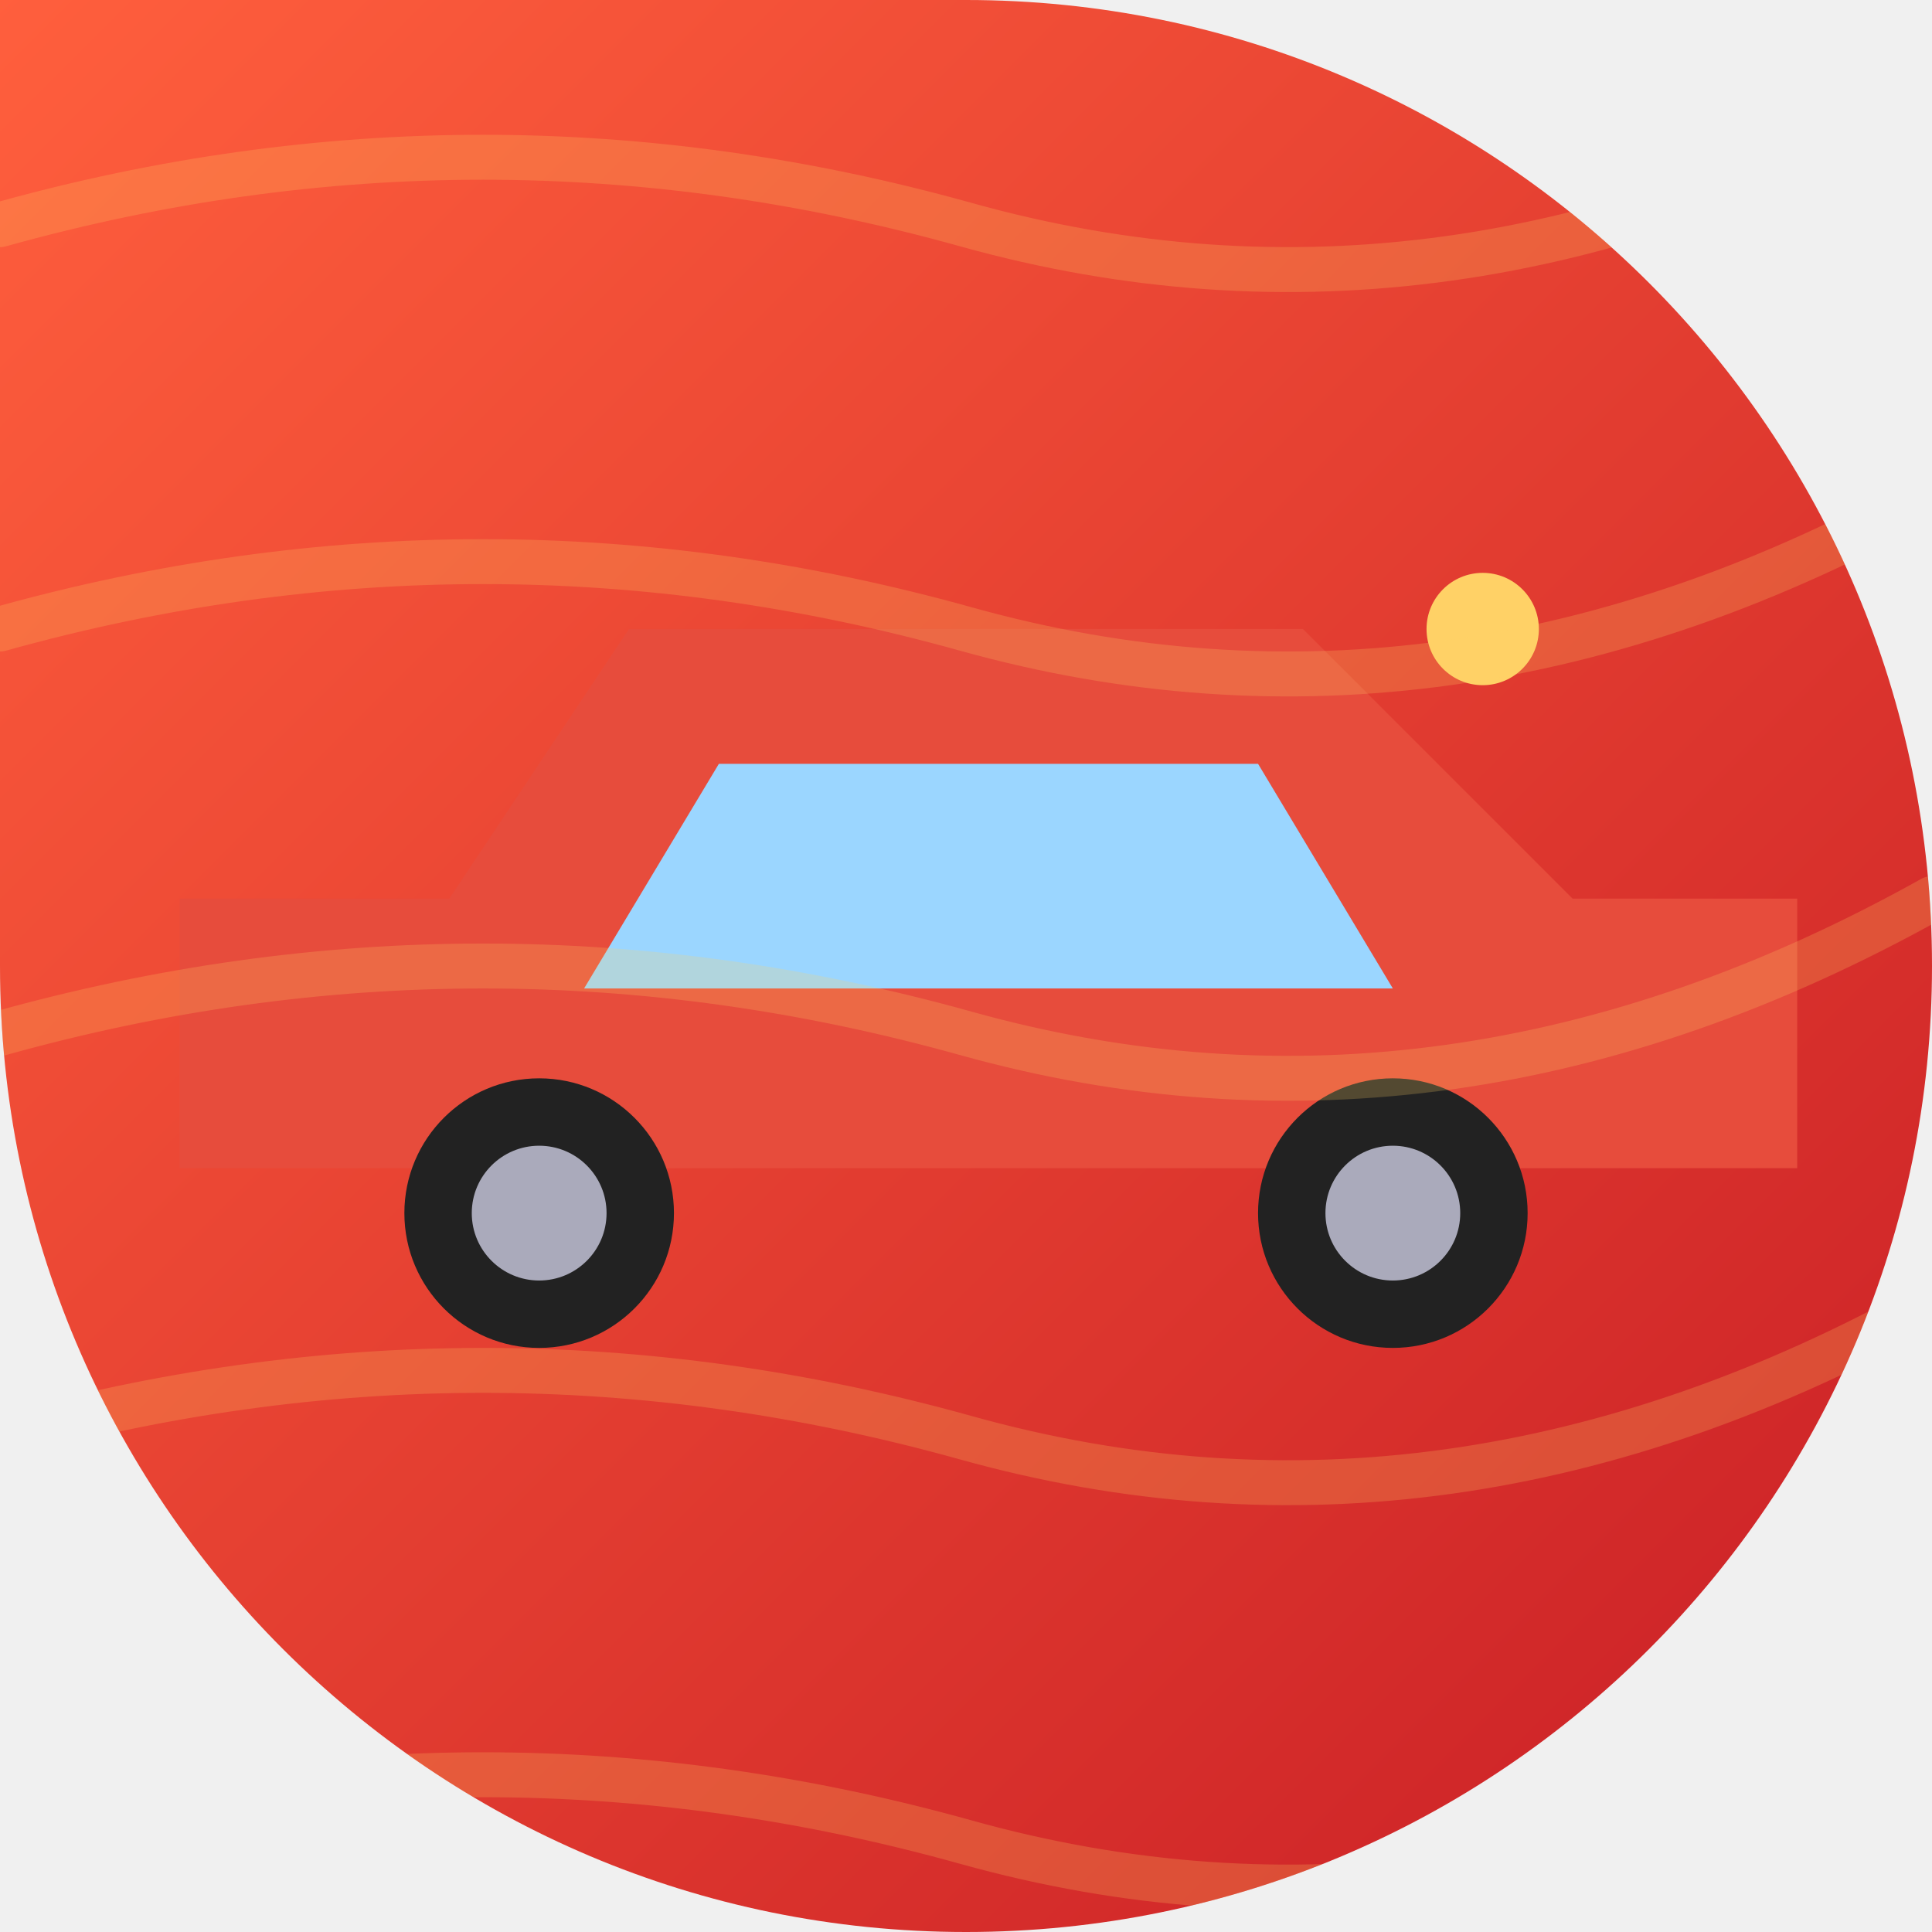
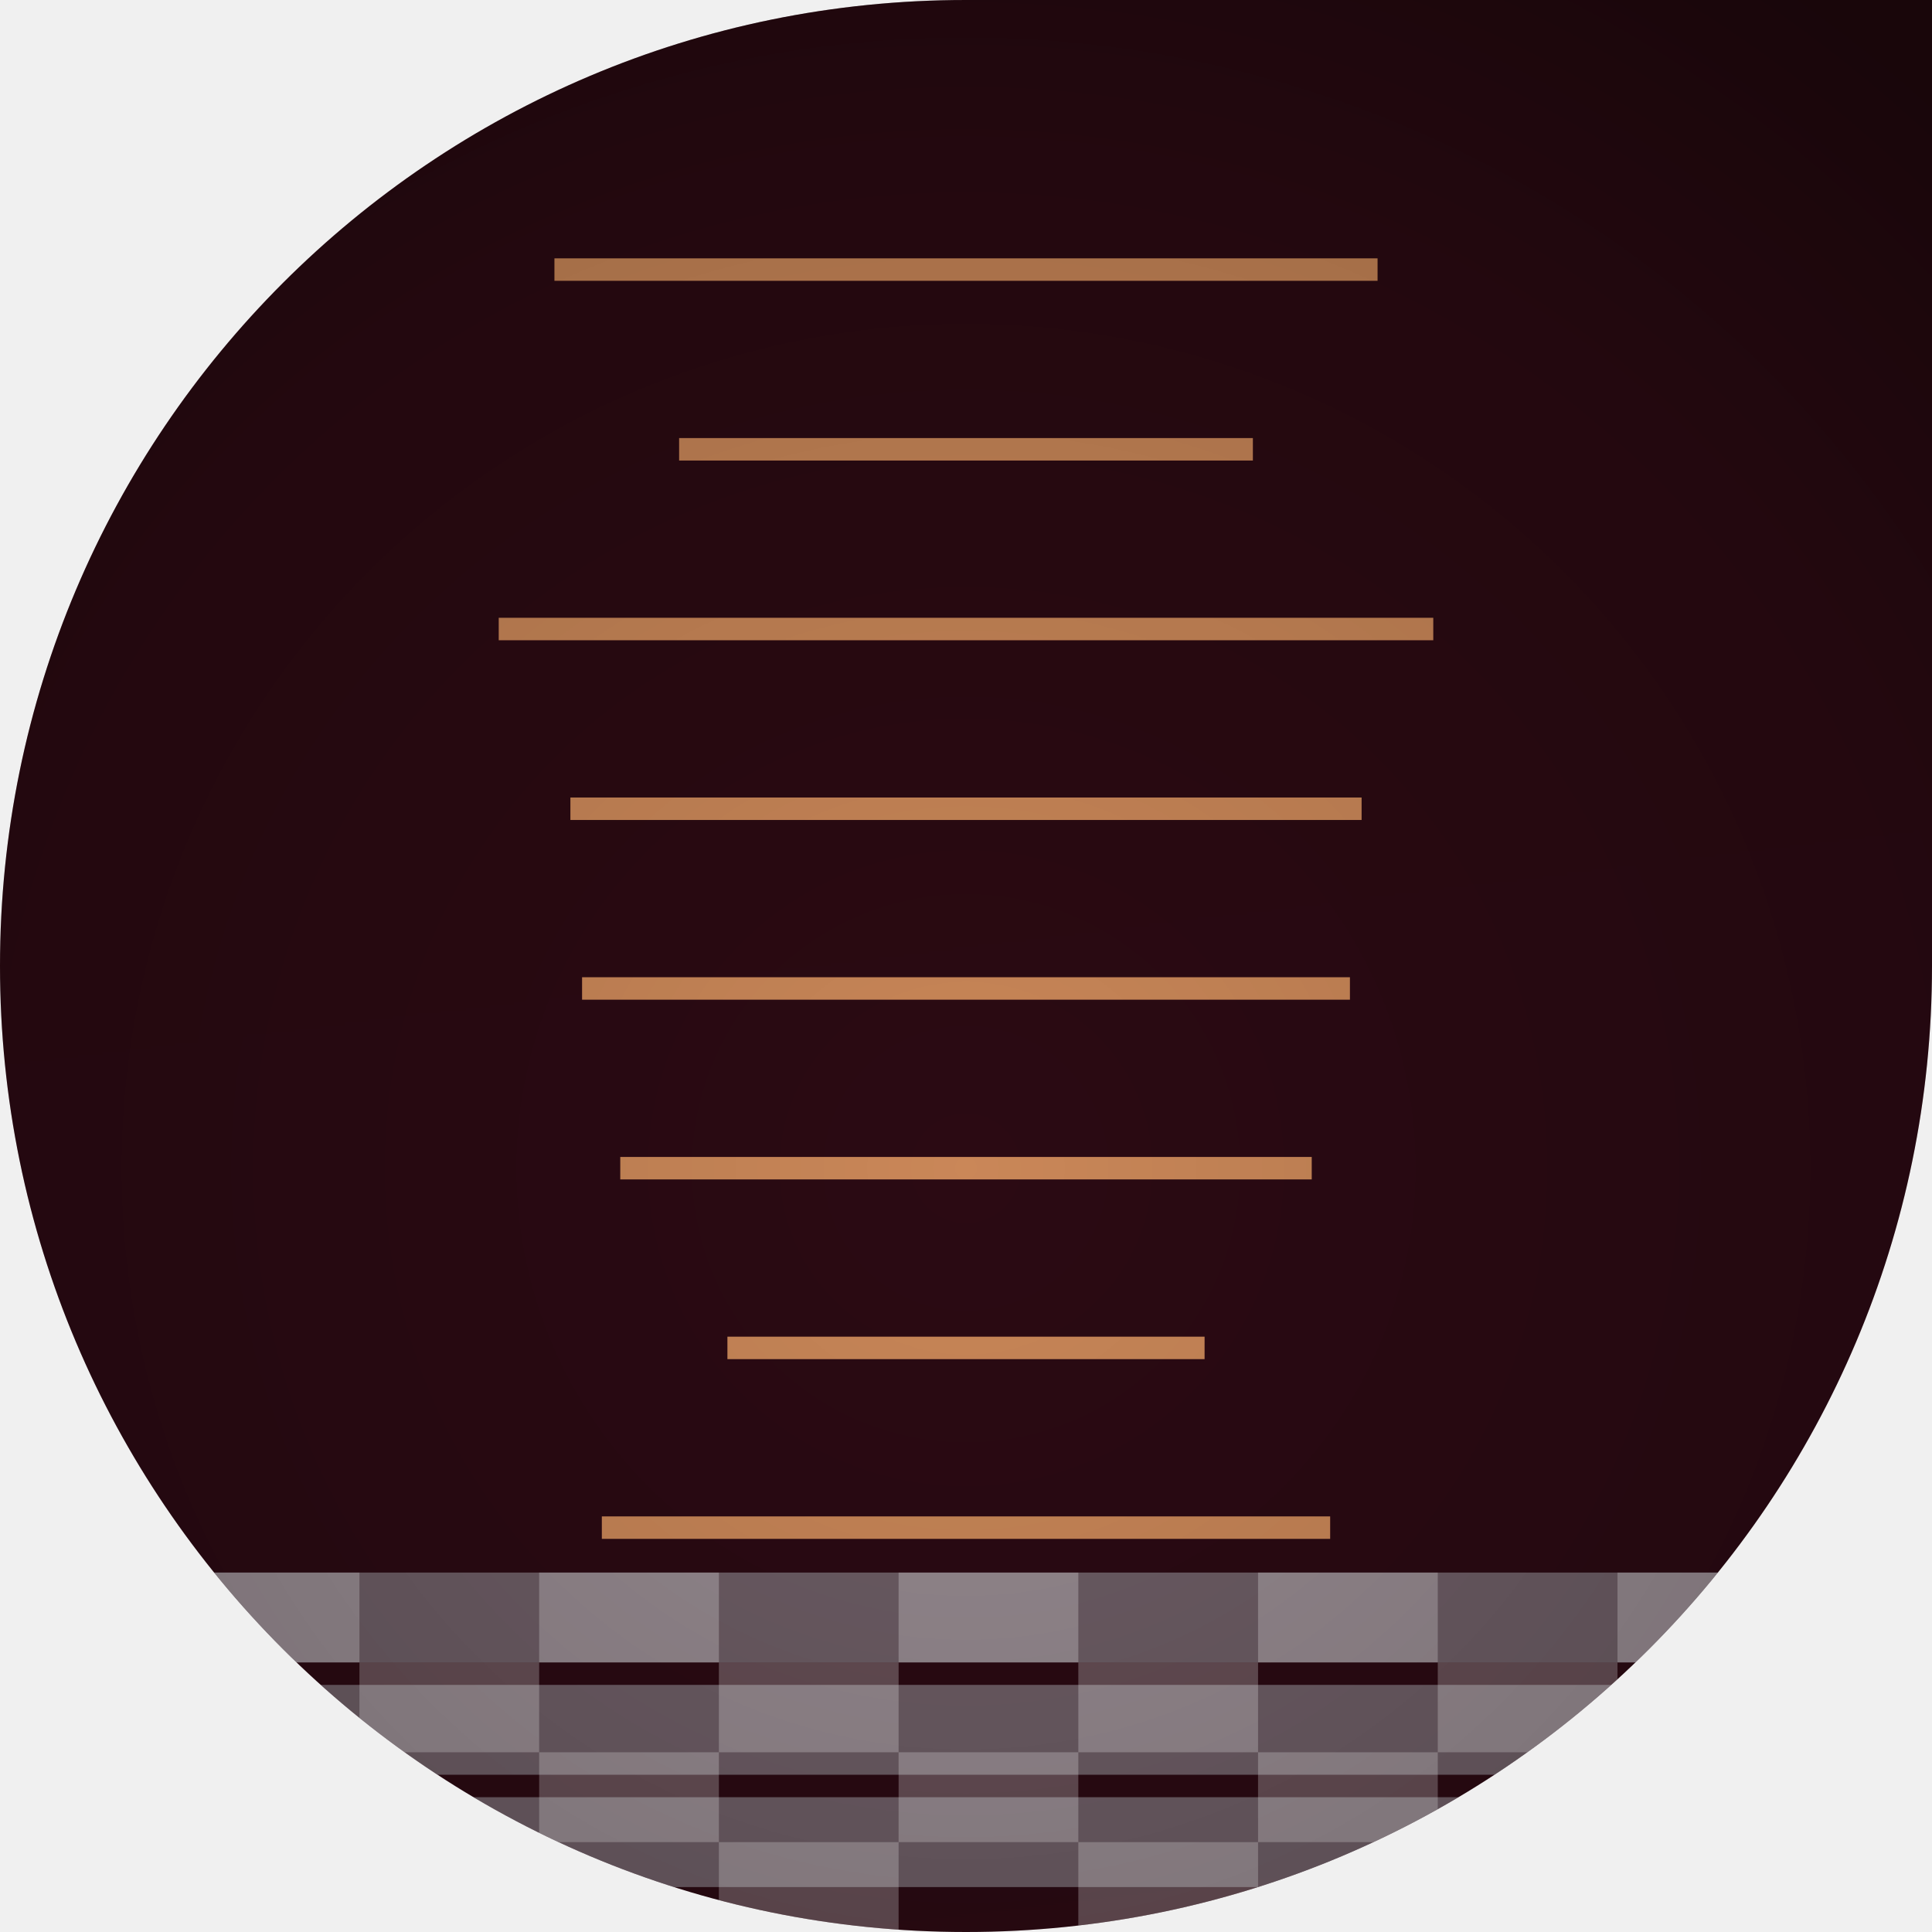
<svg xmlns="http://www.w3.org/2000/svg" width="86" height="86" viewBox="0 0 86 86">
  <defs>
-     <linearGradient id="g396" x1="0" y1="0" x2="1" y2="1">
-       <stop offset="0" stop-color="#ff5f3d" />
-       <stop offset="1" stop-color="#c81d25" />
+     <clipPath id="shape" clipPathUnits="userSpaceOnUse">
+       <path d="M 0 0 L 86.0 0 L 86.0 86.0 L 0 86.0 Z M 0 43 A 43.0 43.0 0 0 1 43.0 0.0 L 0 0 Z M 43 86 A 43.0 43.0 0 0 1 0.0 43.0 L 0 86 Z M 86 43 A 43.0 43.0 0 0 1 43.0 86.0 L 86 86 Z" fill-rule="evenodd" />
+     </clipPath>
+     <linearGradient id="g1" x1="36.91" y1="-6.63" x2="49.09" y2="92.63">
+       <stop offset="0" stop-color="#2a0a12" />
+       <stop offset="1" stop-color="#5a1025" />
    </linearGradient>
-     <clipPath id="c14396" clip-rule="evenodd">
-       <path d="M 0 0 L 86.0 0 L 86.0 86.0 L 0 86.0 Z M 43 0 A 43.0 43.0 0 0 1 86.0 43.0 L 86 0 Z M 43 86 A 43.0 43.0 0 0 1 0.0 43.0 L 0 86 Z M 86 43 A 43.0 43.0 0 0 1 43.0 86.0 L 86 86 Z" fill-rule="evenodd" />
-     </clipPath>
+     <radialGradient id="v" cx="43" cy="52" r="64" gradientUnits="userSpaceOnUse">
+       <stop offset="0" stop-color="#000000" stop-opacity="0" />
+       <stop offset="0.7" stop-color="#000000" stop-opacity="0.18" />
+       <stop offset="1" stop-color="#000000" stop-opacity="0.42" />
+     </radialGradient>
  </defs>
-   <g clip-path="url(#c14396)">
-     <rect width="86" height="86" fill="url(#g396)" />
-     <path d="M 8.0 52.0 L 8.0 40.0 L 20.0 40.0 L 28.0 28.0 L 58.0 28.0 L 70.0 40.0 L 80.0 40.0 L 80.0 52.0 Z" fill="#e74c3c" />
-     <path d="M 32.0 34.0 L 26.0 44.0 L 62.0 44.0 L 56.0 34.0 Z" fill="#9bd6ff" />
-     <circle cx="24.0" cy="54.0" r="6.0" fill="#222" />
-     <circle cx="62.0" cy="54.0" r="6.0" fill="#222" />
-     <circle cx="24.0" cy="54.0" r="3.0" fill="#aab" />
-     <circle cx="62.0" cy="54.0" r="3.0" fill="#aab" />
-     <circle cx="66.0" cy="28.0" r="2.5" fill="#ffd166" />
-     <path d="M 0 10.0 Q 21.5 4.0 43 10.0 T 86 4.0" fill="none" opacity="0.22" stroke="#ffd166" stroke-width="2.0" stroke-linecap="round" stroke-linejoin="round" />
-     <path d="M 0 28.0 Q 21.5 22.0 43 28.0 T 86 22.0" fill="none" opacity="0.22" stroke="#ffd166" stroke-width="2.0" stroke-linecap="round" stroke-linejoin="round" />
-     <path d="M 0 46.0 Q 21.5 40.0 43 46.0 T 86 40.0" fill="none" opacity="0.22" stroke="#ffd166" stroke-width="2.0" stroke-linecap="round" stroke-linejoin="round" />
-     <path d="M 0 64.0 Q 21.5 58.0 43 64.0 T 86 58.0" fill="none" opacity="0.22" stroke="#ffd166" stroke-width="2.0" stroke-linecap="round" stroke-linejoin="round" />
-     <path d="M 0 82.0 Q 21.5 76.0 43 82.0 T 86 76.0" fill="none" opacity="0.22" stroke="#ffd166" stroke-width="2.0" stroke-linecap="round" stroke-linejoin="round" />
+   <g clip-path="url(#shape)">
+     <rect width="86" height="86" fill="url(#g1)" />
+     <line x1="24.68" y1="12" x2="61.32" y2="12" stroke="#ffb06f" stroke_width="2.4" opacity="0.75" stroke_linecap="round" />
+     <line x1="30.23" y1="20" x2="55.77" y2="20" stroke="#ffb06f" stroke_width="2.4" opacity="0.75" stroke_linecap="round" />
+     <line x1="22.2" y1="28" x2="63.8" y2="28" stroke="#ffb06f" stroke_width="2.4" opacity="0.75" stroke_linecap="round" />
+     <line x1="25.39" y1="36" x2="60.61" y2="36" stroke="#ffb06f" stroke_width="2.4" opacity="0.75" stroke_linecap="round" />
+     <line x1="25.91" y1="44" x2="60.09" y2="44" stroke="#ffb06f" stroke_width="2.4" opacity="0.75" stroke_linecap="round" />
+     <line x1="27.61" y1="52" x2="58.39" y2="52" stroke="#ffb06f" stroke_width="2.4" opacity="0.75" stroke_linecap="round" />
+     <line x1="32.38" y1="60" x2="53.62" y2="60" stroke="#ffb06f" stroke_width="2.4" opacity="0.75" stroke_linecap="round" />
+     <line x1="26.79" y1="68" x2="59.21" y2="68" stroke="#ffb06f" stroke_width="2.4" opacity="0.75" stroke_linecap="round" />
+     <polygon points="0,70 86,70 86,74 0,74" fill="#e8f6ff" opacity="0.35" />
+     <polygon points="0,75 86,75 86,79 0,79" fill="#e8f6ff" opacity="0.35" />
+     <polygon points="0,80 86,80 86,84 0,84" fill="#e8f6ff" opacity="0.35" />
+     <rect x="8" y="70" width="8" height="4" fill="#ffffff" opacity="0.28" />
+     <rect x="24" y="70" width="8" height="4" fill="#ffffff" opacity="0.28" />
+     <rect x="40" y="70" width="8" height="4" fill="#ffffff" opacity="0.28" />
+     <rect x="56" y="70" width="8" height="4" fill="#ffffff" opacity="0.28" />
+     <rect x="72" y="70" width="8" height="4" fill="#ffffff" opacity="0.28" />
+     <rect x="0" y="74" width="8" height="4" fill="#ffffff" opacity="0.28" />
+     <rect x="16" y="74" width="8" height="4" fill="#ffffff" opacity="0.28" />
+     <rect x="32" y="74" width="8" height="4" fill="#ffffff" opacity="0.28" />
+     <rect x="48" y="74" width="8" height="4" fill="#ffffff" opacity="0.28" />
+     <rect x="64" y="74" width="8" height="4" fill="#ffffff" opacity="0.28" />
+     <rect x="80" y="74" width="8" height="4" fill="#ffffff" opacity="0.28" />
+     <rect x="8" y="78" width="8" height="4" fill="#ffffff" opacity="0.28" />
+     <rect x="24" y="78" width="8" height="4" fill="#ffffff" opacity="0.28" />
+     <rect x="40" y="78" width="8" height="4" fill="#ffffff" opacity="0.28" />
+     <rect x="56" y="78" width="8" height="4" fill="#ffffff" opacity="0.28" />
+     <rect x="72" y="78" width="8" height="4" fill="#ffffff" opacity="0.28" />
+     <rect x="0" y="82" width="8" height="4" fill="#ffffff" opacity="0.28" />
+     <rect x="16" y="82" width="8" height="4" fill="#ffffff" opacity="0.28" />
+     <rect x="32" y="82" width="8" height="4" fill="#ffffff" opacity="0.28" />
+     <rect x="48" y="82" width="8" height="4" fill="#ffffff" opacity="0.28" />
+     <rect x="64" y="82" width="8" height="4" fill="#ffffff" opacity="0.28" />
+     <rect x="80" y="82" width="8" height="4" fill="#ffffff" opacity="0.28" />
+     <rect width="86" height="86" fill="url(#v)" />
  </g>
</svg>
